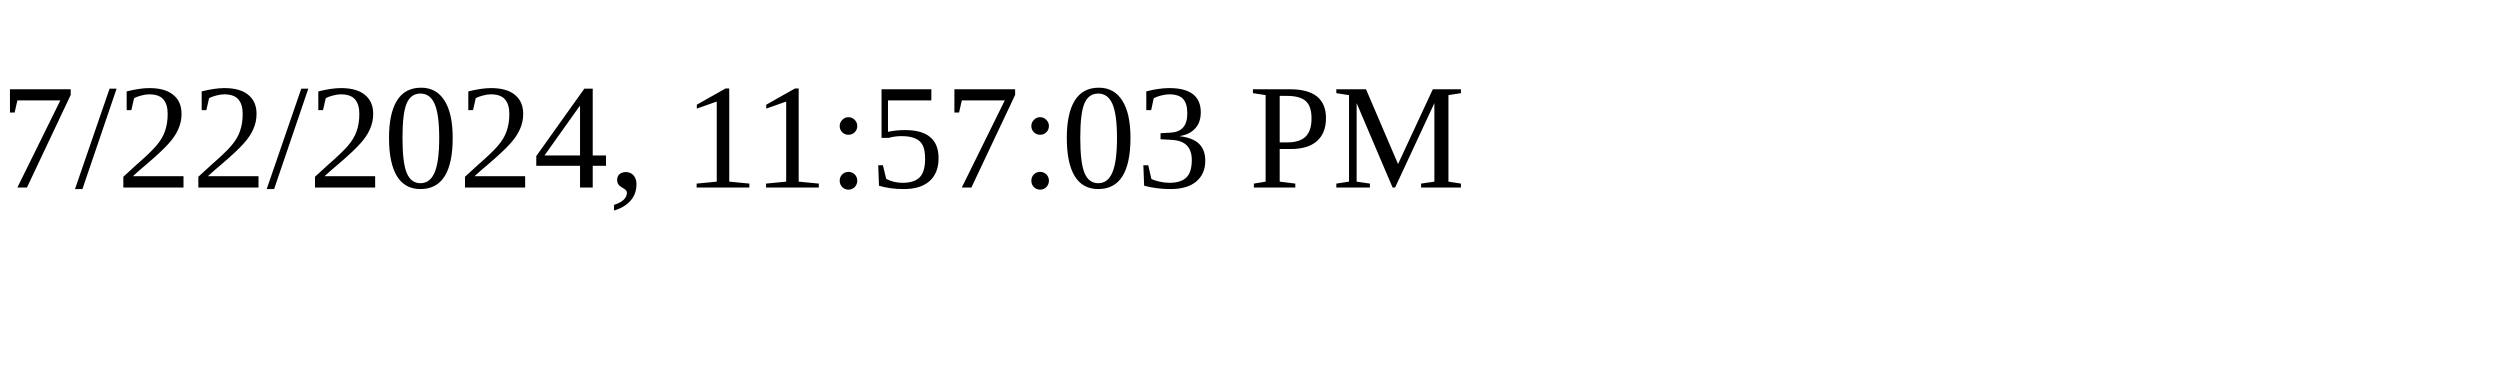
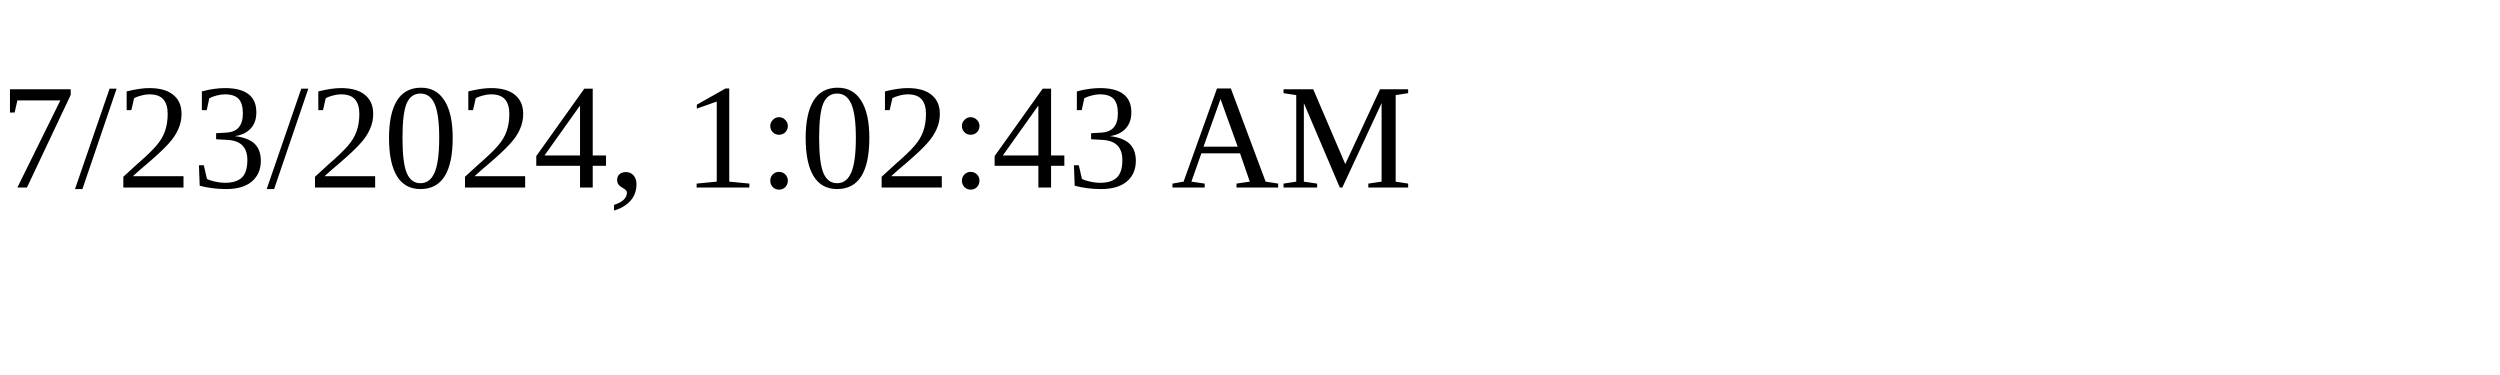
<svg xmlns="http://www.w3.org/2000/svg" height="30" width="200">
-   <text x="0" y="15">7/22/2024, 11:57:03 PM</text>
+   <text x="0" y="15">7/23/2024, 1:02:43 AM</text>
</svg>
